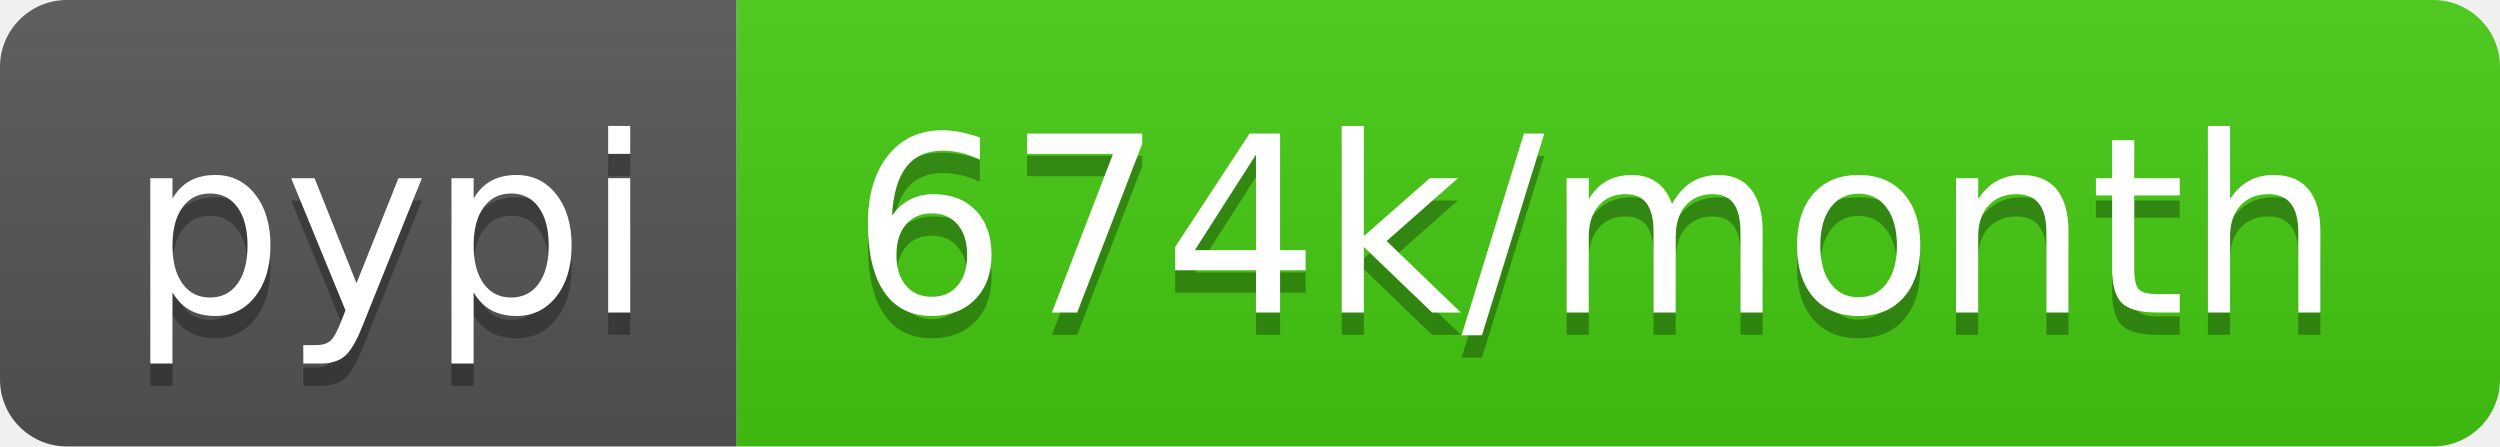
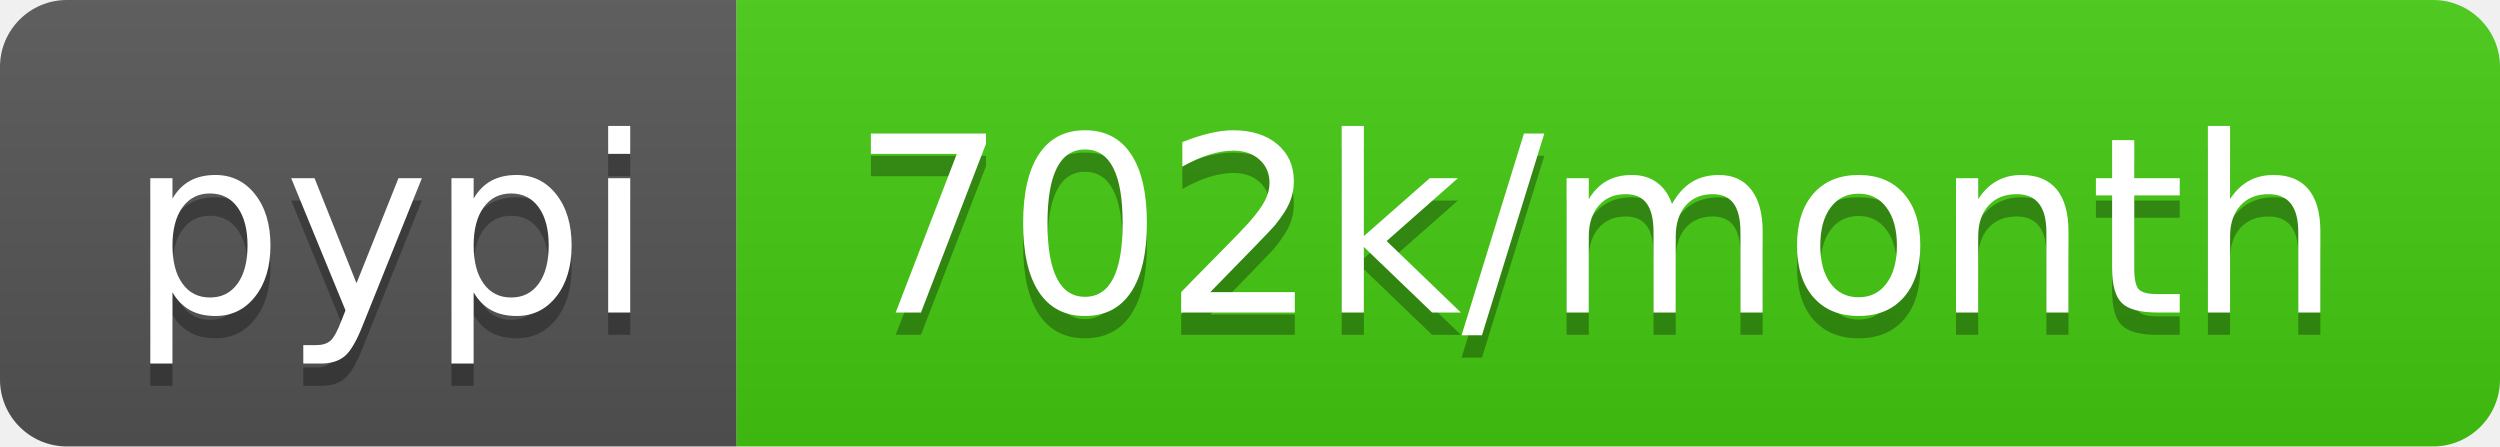
- <svg xmlns="http://www.w3.org/2000/svg" width="112" height="20" role="img" aria-label="pypi: 674k/month">
+ <svg xmlns="http://www.w3.org/2000/svg" width="112" height="20" role="img" aria-label="pypi: 702k/month">
  <linearGradient id="s" x2="0" y2="100%">
    <stop offset="0" stop-color="#bbb" stop-opacity=".1" />
    <stop offset="1" stop-opacity=".1" />
  </linearGradient>
  <clipPath id="r">
    <rect width="112" height="20" rx="3" fill="#fff" />
  </clipPath>
  <g clip-path="url(#r)">
    <rect width="33" height="20" fill="#555" />
    <rect x="33" width="79" height="20" fill="#4c1" />
    <rect width="112" height="20" fill="url(#s)" />
  </g>
  <g fill="#fff" text-anchor="middle" font-family="Verdana,Geneva,DejaVu Sans,sans-serif" text-rendering="geometricPrecision" font-size="110">
    <text aria-hidden="true" x="175" y="150" fill="#010101" fill-opacity=".3" transform="scale(.1)" textLength="230">pypi</text>
    <text x="175" y="140" transform="scale(.1)" fill="#fff" textLength="230">pypi</text>
-     <text aria-hidden="true" x="715" y="150" fill="#010101" fill-opacity=".3" transform="scale(.1)" textLength="690">674k/month</text>
-     <text x="715" y="140" transform="scale(.1)" fill="#fff" textLength="690">674k/month</text>
+     <text aria-hidden="true" x="715" y="150" fill="#010101" fill-opacity=".3" transform="scale(.1)" textLength="690">702k/month</text>
+     <text x="715" y="140" transform="scale(.1)" fill="#fff" textLength="690">702k/month</text>
  </g>
</svg>
